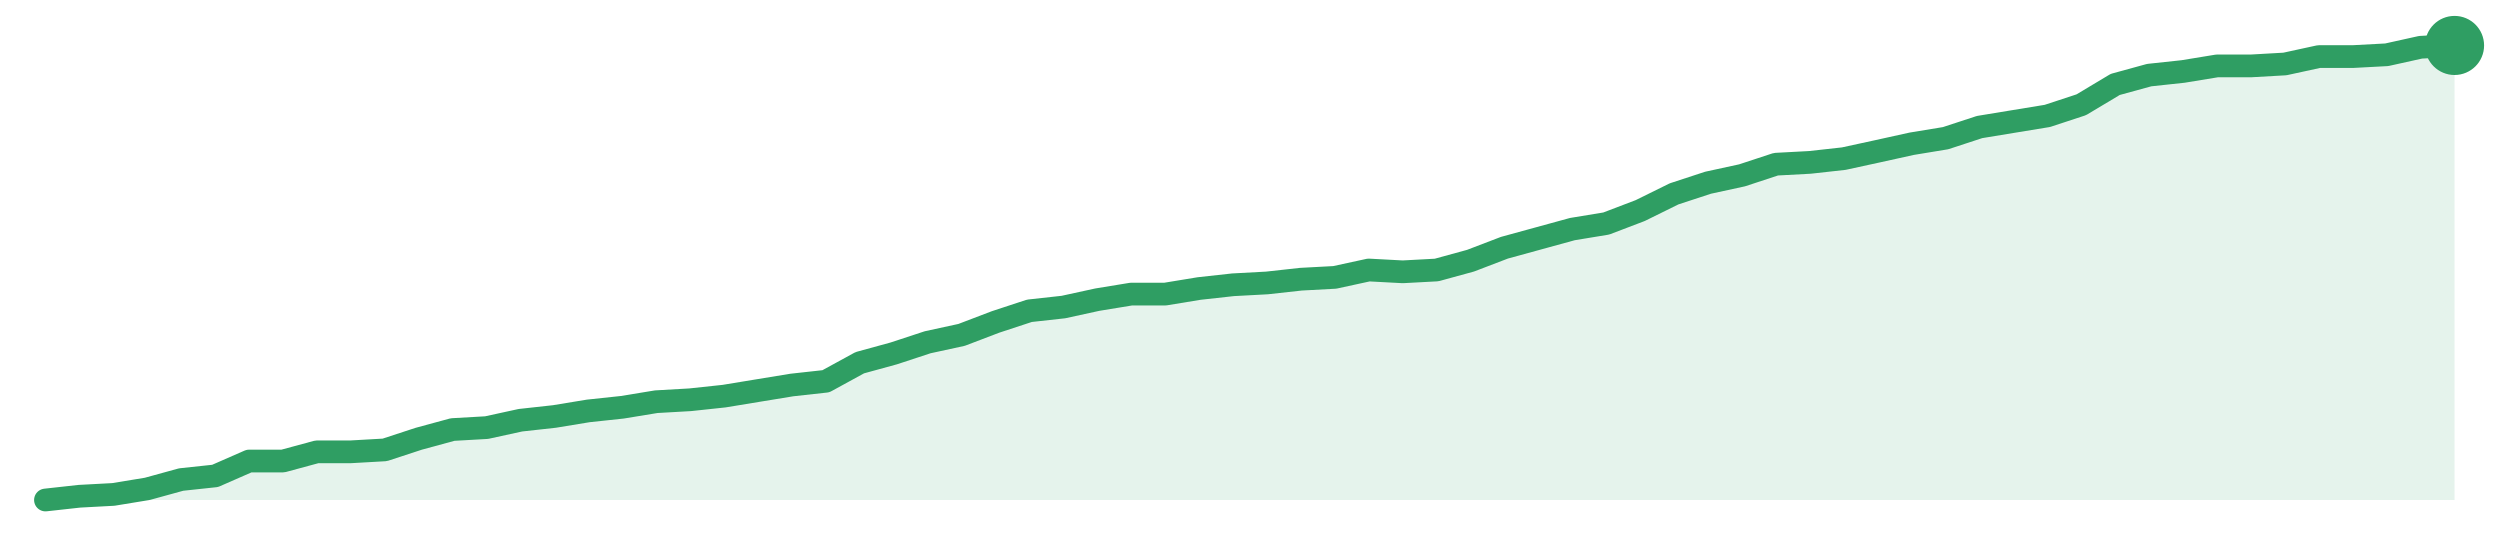
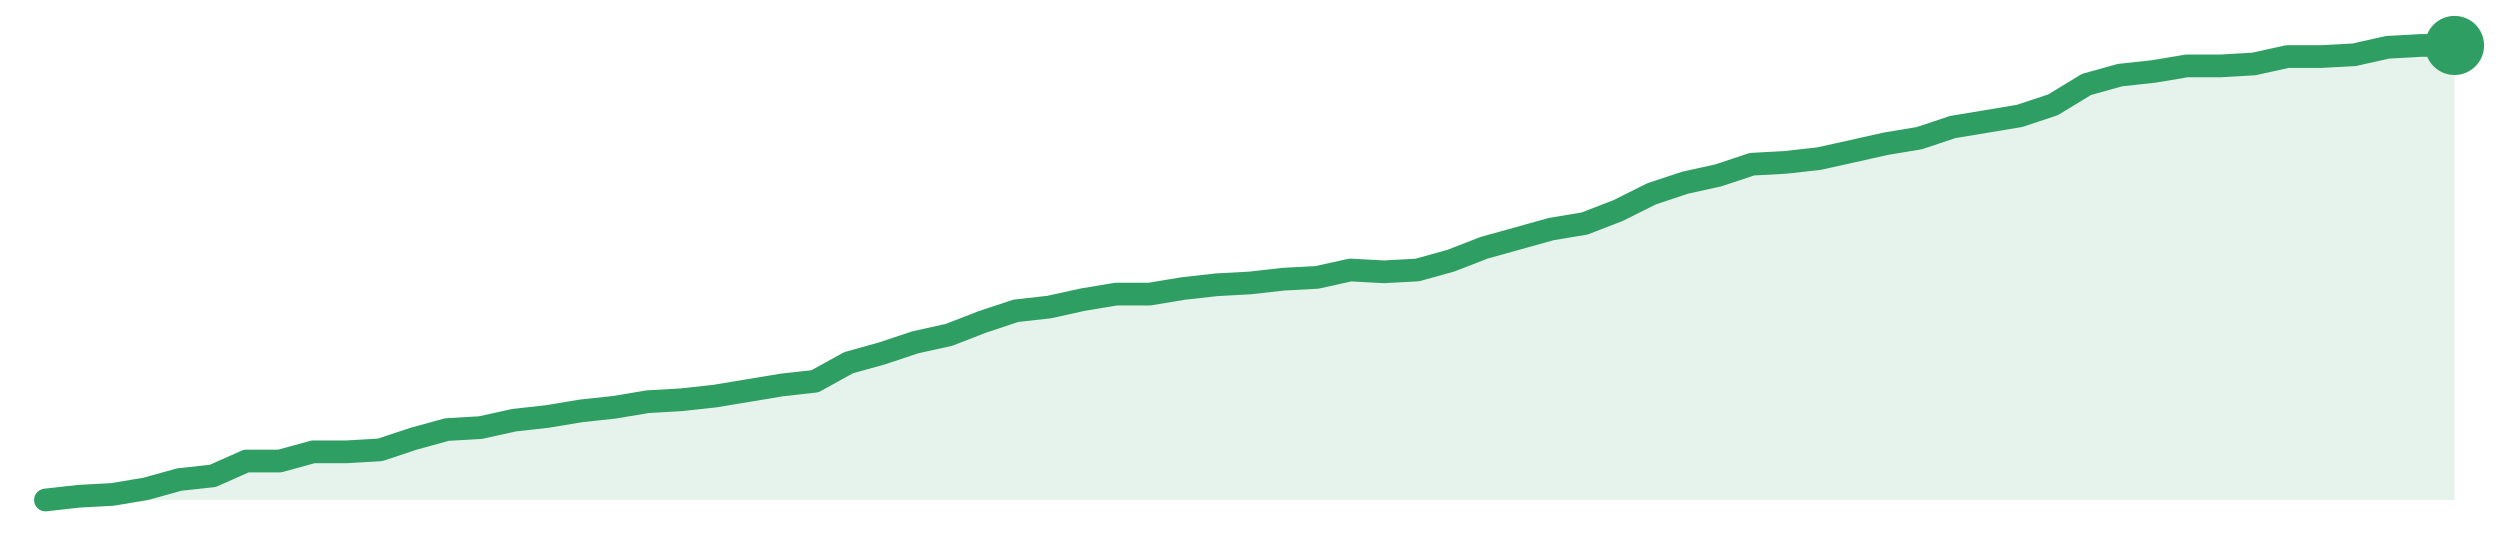
<svg xmlns="http://www.w3.org/2000/svg" width="220" height="48" viewBox="0 0 220 48" role="img" aria-label="trend">
-   <path d="M4.0,44.0 L4.0,44.0 L6.99,43.67 L9.97,43.51 L12.96,43.02 L15.94,42.2 L18.93,41.88 L21.92,40.57 L24.9,40.57 L27.89,39.76 L30.87,39.76 L33.86,39.59 L36.85,38.61 L39.83,37.8 L42.82,37.63 L45.8,36.98 L48.79,36.65 L51.77,36.16 L54.76,35.84 L57.75,35.35 L60.73,35.18 L63.72,34.86 L66.7,34.37 L69.69,33.88 L72.68,33.55 L75.66,31.92 L78.65,31.1 L81.63,30.12 L84.62,29.47 L87.61,28.33 L90.59,27.35 L93.58,27.02 L96.56,26.37 L99.55,25.88 L102.54,25.88 L105.52,25.39 L108.51,25.06 L111.49,24.9 L114.48,24.57 L117.46,24.41 L120.45,23.76 L123.44,23.92 L126.42,23.76 L129.41,22.94 L132.39,21.8 L135.38,20.98 L138.37,20.16 L141.35,19.67 L144.34,18.53 L147.32,17.06 L150.31,16.08 L153.3,15.43 L156.28,14.45 L159.27,14.29 L162.25,13.96 L165.24,13.31 L168.23,12.65 L171.21,12.16 L174.2,11.18 L177.18,10.69 L180.17,10.2 L183.15,9.22 L186.14,7.43 L189.13,6.61 L192.11,6.29 L195.1,5.8 L198.08,5.8 L201.07,5.63 L204.06,4.98 L207.04,4.98 L210.03,4.82 L213.01,4.16 L216.0,4.0 L216.0,44.0 Z" fill="#2f9e631f" />
-   <path d="M4.0,44.0 L6.99,43.67 L9.97,43.51 L12.96,43.02 L15.94,42.2 L18.93,41.88 L21.92,40.57 L24.9,40.57 L27.89,39.76 L30.87,39.76 L33.86,39.59 L36.85,38.61 L39.83,37.8 L42.82,37.63 L45.8,36.98 L48.79,36.65 L51.77,36.16 L54.76,35.84 L57.75,35.35 L60.73,35.18 L63.72,34.86 L66.7,34.37 L69.69,33.88 L72.68,33.55 L75.66,31.92 L78.65,31.1 L81.63,30.12 L84.62,29.47 L87.61,28.33 L90.59,27.35 L93.58,27.02 L96.56,26.37 L99.55,25.88 L102.54,25.88 L105.52,25.39 L108.51,25.06 L111.49,24.9 L114.48,24.57 L117.46,24.41 L120.45,23.76 L123.44,23.92 L126.42,23.76 L129.41,22.94 L132.39,21.8 L135.38,20.98 L138.37,20.16 L141.35,19.67 L144.34,18.53 L147.32,17.06 L150.31,16.08 L153.3,15.43 L156.28,14.45 L159.27,14.29 L162.25,13.96 L165.24,13.31 L168.23,12.65 L171.21,12.16 L174.2,11.18 L177.18,10.69 L180.17,10.2 L183.15,9.22 L186.14,7.43 L189.13,6.61 L192.11,6.29 L195.1,5.8 L198.08,5.8 L201.07,5.63 L204.06,4.98 L207.04,4.98 L210.03,4.82 L213.01,4.16 L216.0,4.0" fill="none" stroke="#2f9e63" stroke-width="2" stroke-linejoin="round" stroke-linecap="round" />
+   <path d="M4.0,44.0 L4.0,44.0 L6.94,43.67 L9.89,43.51 L12.83,43.02 L15.78,42.2 L18.72,41.88 L21.67,40.57 L24.61,40.57 L27.56,39.76 L30.5,39.76 L33.44,39.59 L36.39,38.61 L39.33,37.8 L42.28,37.63 L45.22,36.98 L48.17,36.65 L51.11,36.16 L54.06,35.84 L57.0,35.35 L59.94,35.18 L62.89,34.86 L65.83,34.37 L68.78,33.88 L71.72,33.55 L74.67,31.92 L77.61,31.1 L80.56,30.12 L83.5,29.47 L86.44,28.33 L89.39,27.35 L92.33,27.02 L95.28,26.37 L98.22,25.88 L101.17,25.88 L104.11,25.39 L107.06,25.06 L110.0,24.9 L112.94,24.57 L115.89,24.41 L118.83,23.76 L121.78,23.92 L124.72,23.76 L127.67,22.94 L130.61,21.8 L133.56,20.98 L136.5,20.16 L139.44,19.67 L142.39,18.53 L145.33,17.06 L148.28,16.08 L151.22,15.43 L154.17,14.45 L157.11,14.29 L160.06,13.96 L163.0,13.31 L165.94,12.65 L168.89,12.16 L171.83,11.18 L174.78,10.69 L177.72,10.2 L180.67,9.22 L183.61,7.43 L186.56,6.61 L189.5,6.29 L192.44,5.8 L195.39,5.8 L198.33,5.63 L201.28,4.98 L204.22,4.98 L207.17,4.82 L210.11,4.16 L213.06,4.0 L216.0,4.0 L216.0,44.0 Z" fill="#2f9e631f" />
+   <path d="M4.0,44.0 L6.94,43.67 L9.89,43.51 L12.83,43.02 L15.78,42.2 L18.72,41.88 L21.67,40.57 L24.61,40.57 L27.56,39.76 L30.5,39.76 L33.44,39.59 L36.39,38.61 L39.33,37.8 L42.28,37.63 L45.22,36.98 L48.17,36.65 L51.11,36.16 L54.06,35.84 L57.0,35.35 L59.94,35.18 L62.89,34.86 L65.83,34.37 L68.78,33.88 L71.72,33.55 L74.67,31.92 L77.61,31.1 L80.56,30.12 L83.5,29.47 L86.44,28.33 L89.39,27.35 L92.33,27.02 L95.28,26.37 L98.22,25.88 L101.17,25.88 L104.11,25.39 L107.06,25.06 L110.0,24.9 L112.94,24.57 L115.89,24.41 L118.83,23.76 L121.78,23.92 L124.72,23.76 L127.67,22.94 L130.61,21.8 L133.56,20.98 L136.5,20.16 L139.44,19.67 L142.39,18.53 L145.33,17.06 L148.28,16.08 L151.22,15.43 L154.17,14.45 L157.11,14.29 L160.06,13.96 L163.0,13.31 L165.94,12.65 L168.89,12.16 L171.83,11.18 L174.78,10.69 L177.72,10.2 L180.67,9.22 L183.61,7.43 L186.56,6.61 L189.5,6.29 L192.44,5.8 L195.39,5.8 L198.33,5.63 L201.28,4.98 L204.22,4.98 L207.17,4.82 L210.11,4.16 L213.06,4.0 L216.0,4.0" fill="none" stroke="#2f9e63" stroke-width="2" stroke-linejoin="round" stroke-linecap="round" />
  <circle cx="216.0" cy="4.0" r="2.6" fill="#2f9e63" />
</svg>
